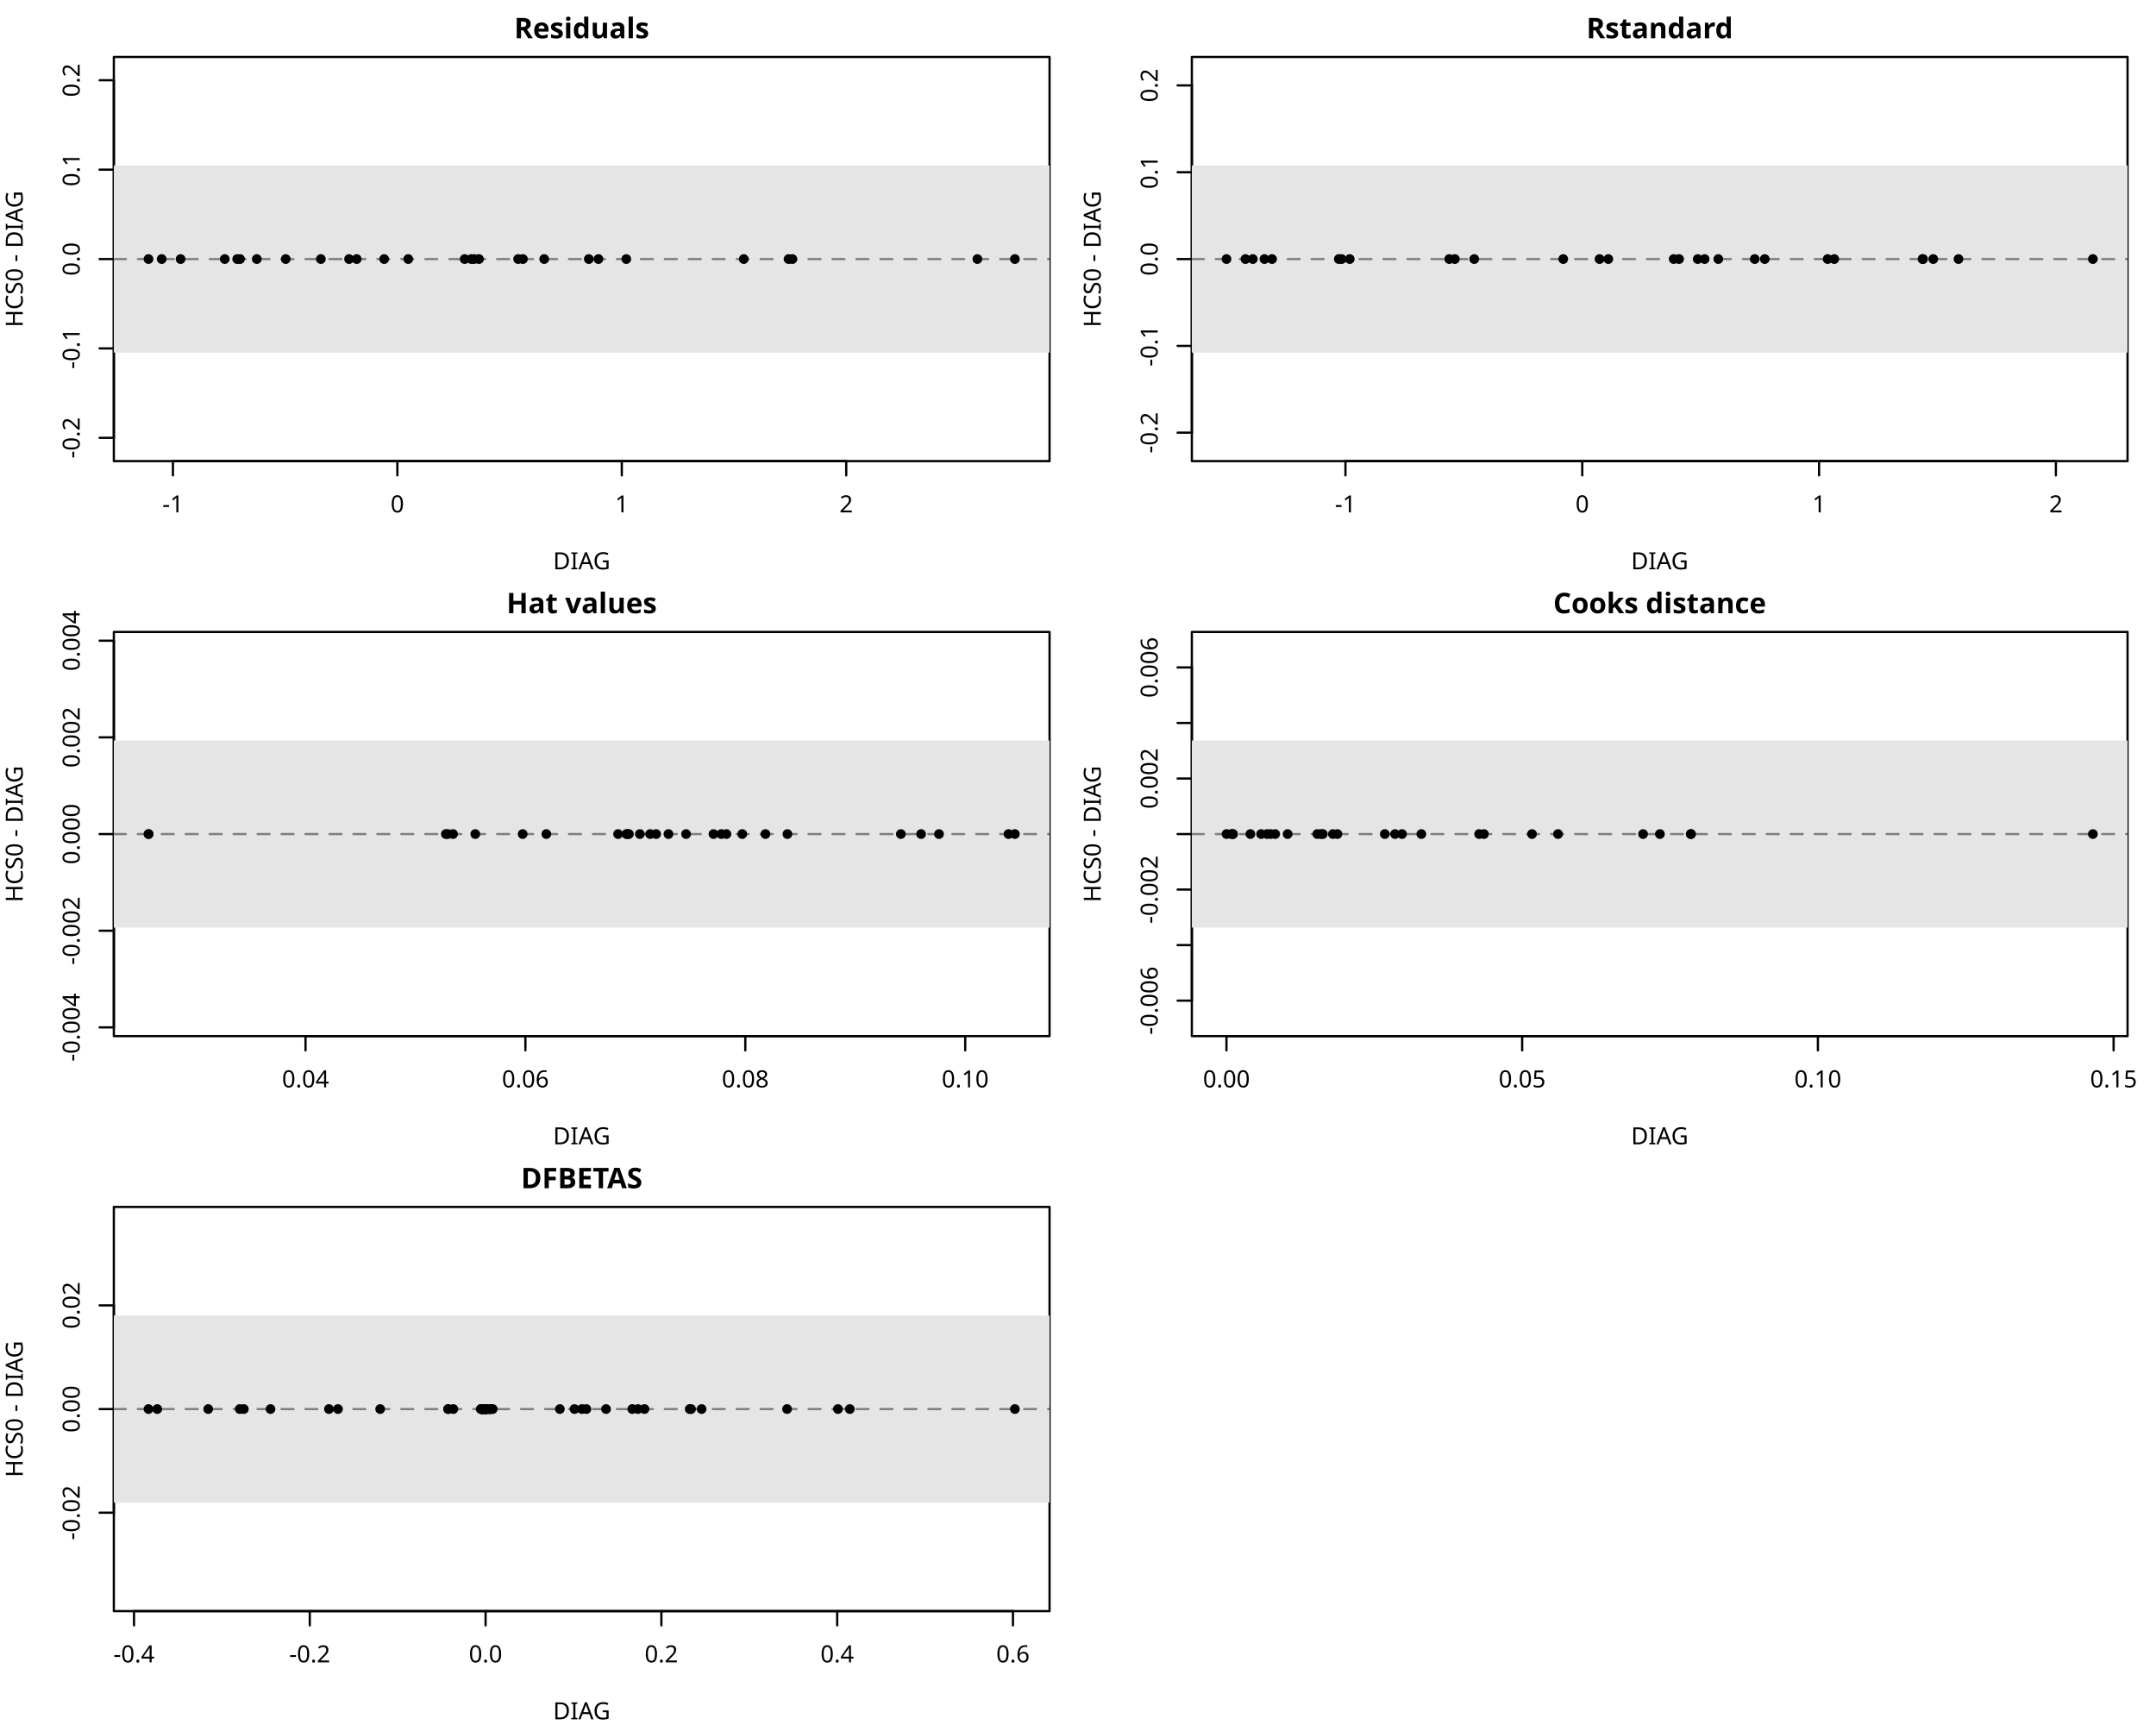
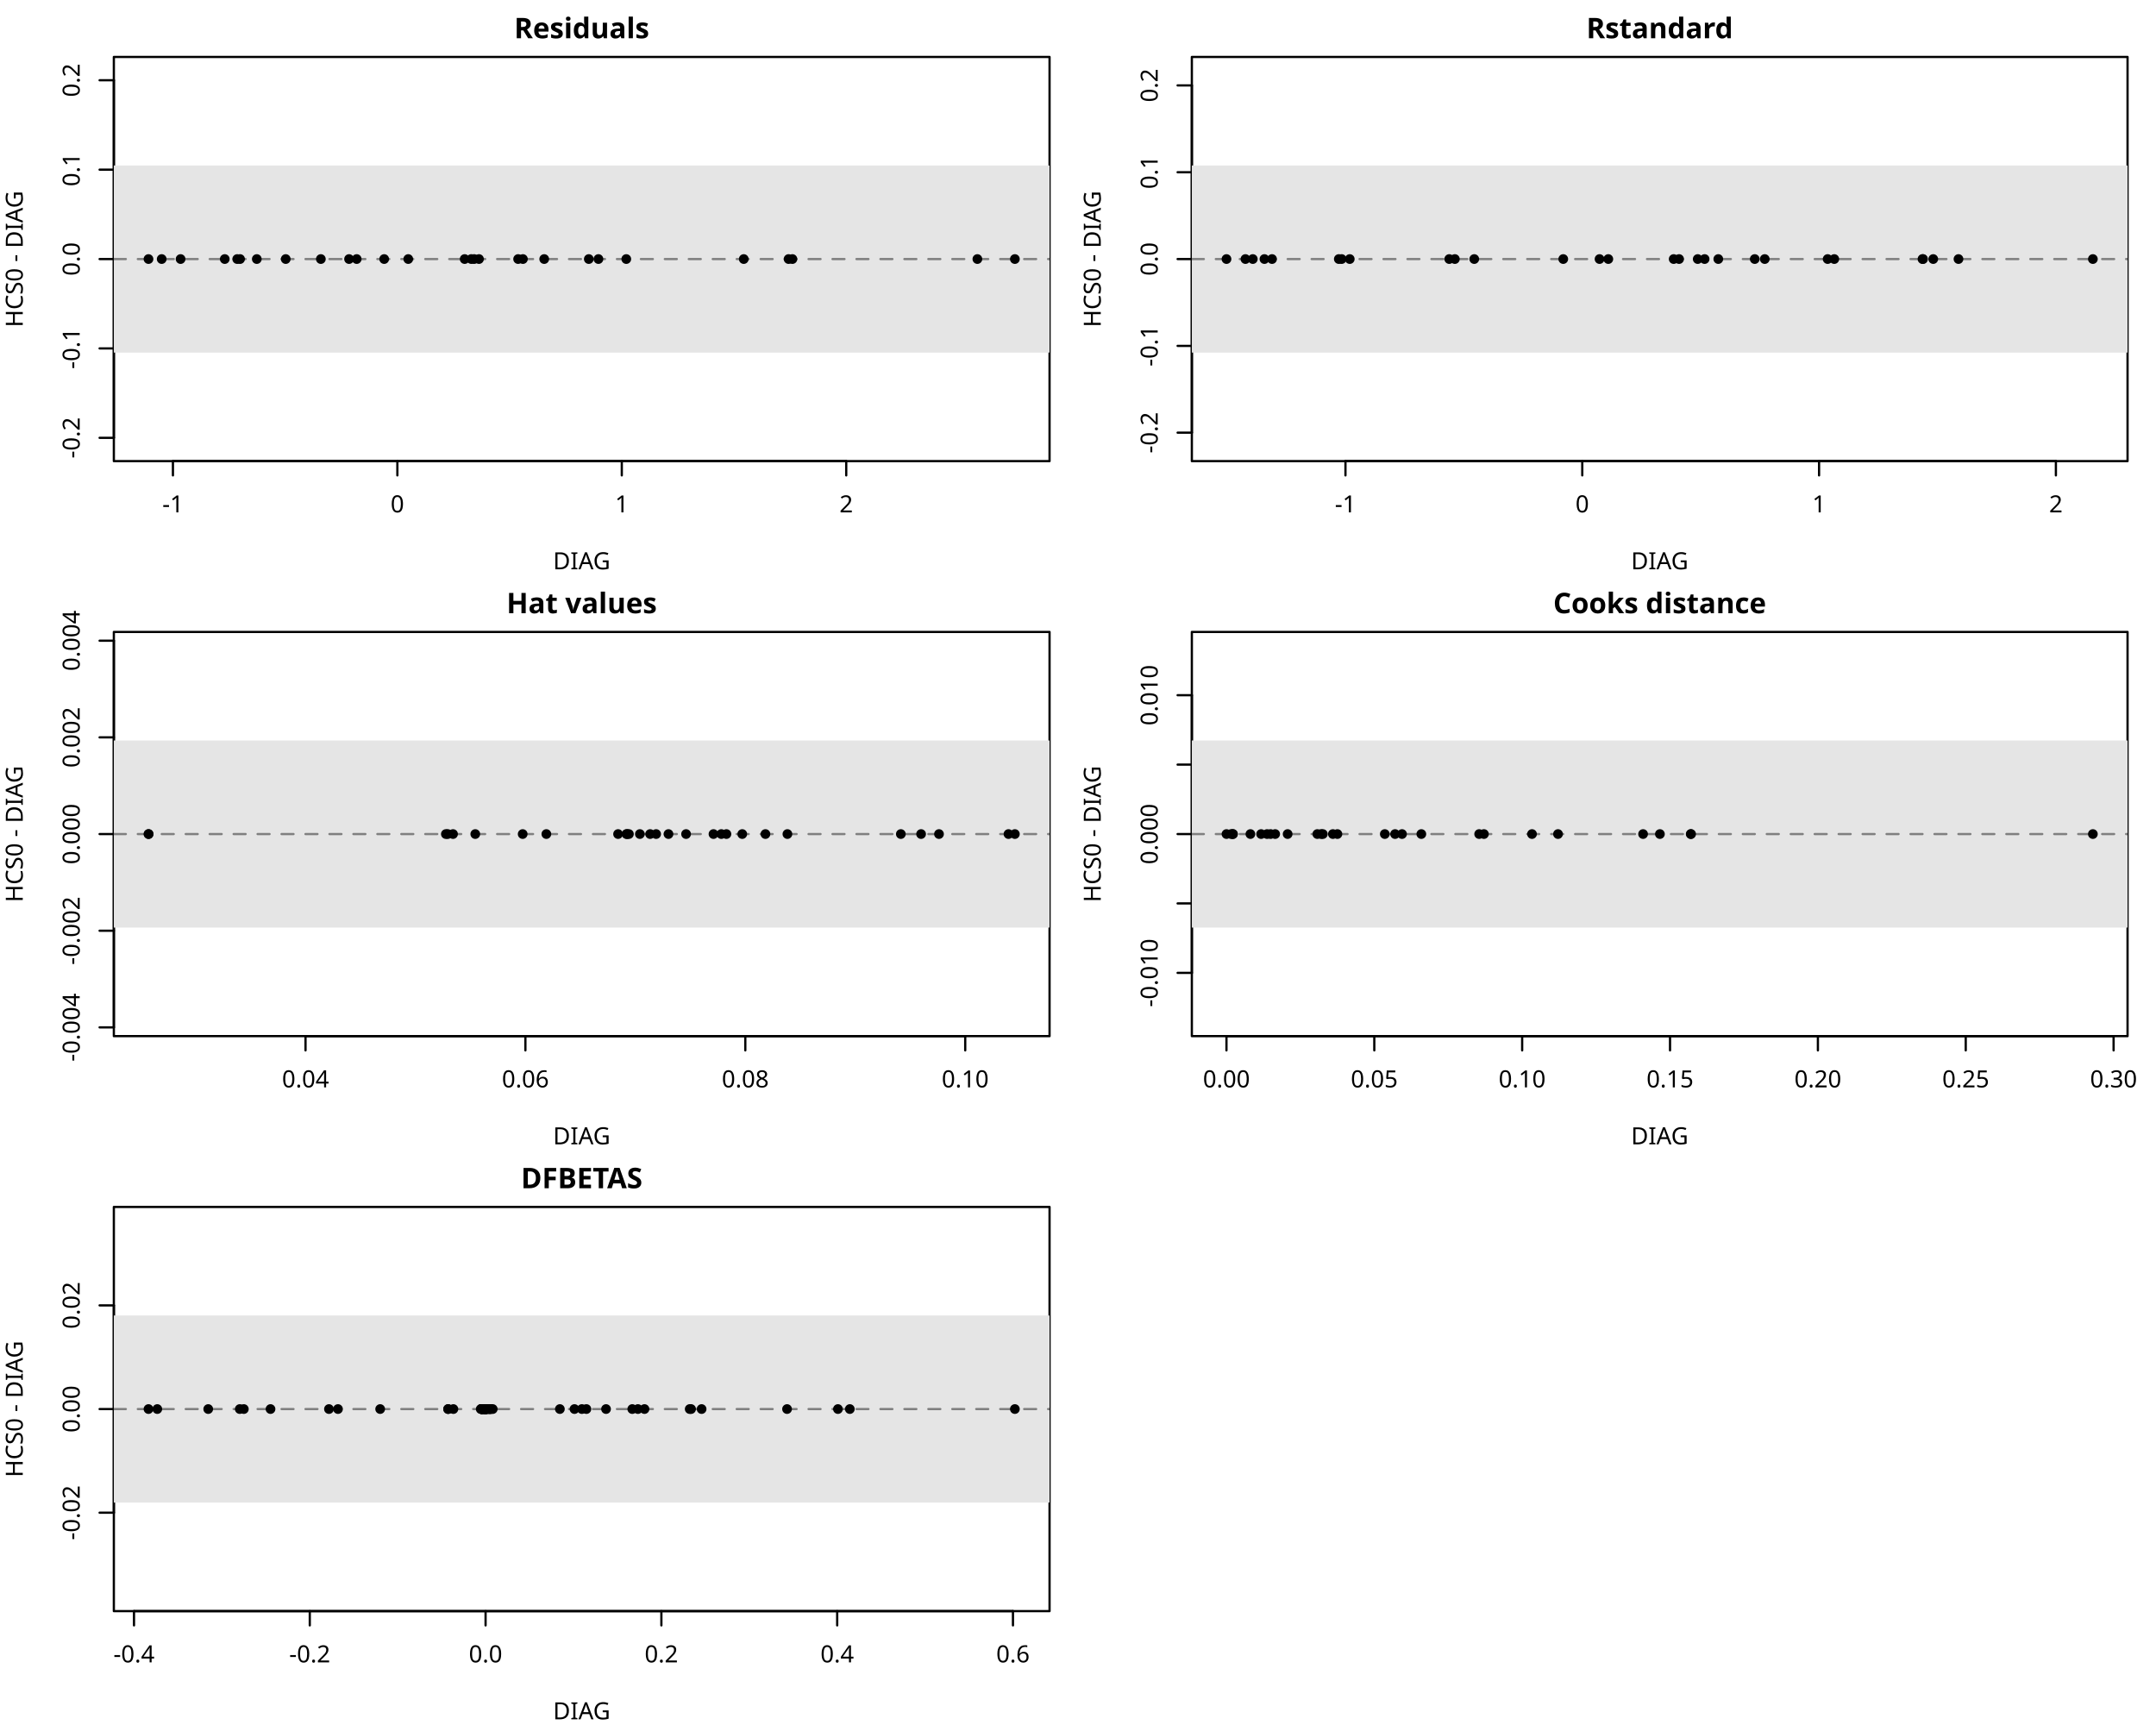
<svg xmlns="http://www.w3.org/2000/svg" class="svglite" data-engine-version="2.0" width="720.00pt" height="576.00pt" viewBox="0 0 720.00 576.00">
  <defs>
    <style type="text/css">
    .svglite line, .svglite polyline, .svglite polygon, .svglite path, .svglite rect, .svglite circle {
      fill: none;
      stroke: #000000;
      stroke-linecap: round;
      stroke-linejoin: round;
      stroke-miterlimit: 10.00;
    }
  </style>
  </defs>
  <rect width="100%" height="100%" style="stroke: none; fill: #FFFFFF;" />
  <defs>
    <clipPath id="cpMC4wMHw3MjAuMDB8MC4wMHw1NzYuMDA=">
      <rect x="0.00" y="0.00" width="720.00" height="576.00" />
    </clipPath>
  </defs>
  <g clip-path="url(#cpMC4wMHw3MjAuMDB8MC4wMHw1NzYuMDA=)">
    <line x1="57.75" y1="153.98" x2="282.60" y2="153.98" style="stroke-width: 0.75;" />
    <line x1="57.75" y1="153.98" x2="57.75" y2="158.74" style="stroke-width: 0.75;" />
    <line x1="132.70" y1="153.98" x2="132.70" y2="158.74" style="stroke-width: 0.75;" />
    <line x1="207.65" y1="153.98" x2="207.65" y2="158.74" style="stroke-width: 0.75;" />
    <line x1="282.60" y1="153.98" x2="282.60" y2="158.74" style="stroke-width: 0.75;" />
    <text x="57.75" y="171.09" text-anchor="middle" style="font-size: 7.92px; font-family: sans;" textLength="7.04px" lengthAdjust="spacingAndGlyphs">-1</text>
    <text x="132.70" y="171.09" text-anchor="middle" style="font-size: 7.92px; font-family: sans;" textLength="4.41px" lengthAdjust="spacingAndGlyphs">0</text>
    <text x="207.65" y="171.09" text-anchor="middle" style="font-size: 7.92px; font-family: sans;" textLength="4.41px" lengthAdjust="spacingAndGlyphs">1</text>
    <text x="282.60" y="171.09" text-anchor="middle" style="font-size: 7.92px; font-family: sans;" textLength="4.41px" lengthAdjust="spacingAndGlyphs">2</text>
    <line x1="38.02" y1="146.19" x2="38.02" y2="26.80" style="stroke-width: 0.75;" />
    <line x1="38.02" y1="146.19" x2="33.26" y2="146.19" style="stroke-width: 0.75;" />
    <line x1="38.02" y1="116.34" x2="33.26" y2="116.34" style="stroke-width: 0.75;" />
    <line x1="38.02" y1="86.50" x2="33.26" y2="86.50" style="stroke-width: 0.75;" />
    <line x1="38.02" y1="56.65" x2="33.26" y2="56.65" style="stroke-width: 0.75;" />
    <line x1="38.02" y1="26.80" x2="33.26" y2="26.80" style="stroke-width: 0.75;" />
    <text transform="translate(26.61,146.19) rotate(-90)" text-anchor="middle" style="font-size: 7.92px; font-family: sans;" textLength="13.65px" lengthAdjust="spacingAndGlyphs">-0.2</text>
    <text transform="translate(26.61,116.34) rotate(-90)" text-anchor="middle" style="font-size: 7.92px; font-family: sans;" textLength="13.65px" lengthAdjust="spacingAndGlyphs">-0.1</text>
    <text transform="translate(26.61,86.50) rotate(-90)" text-anchor="middle" style="font-size: 7.92px; font-family: sans;" textLength="11.01px" lengthAdjust="spacingAndGlyphs">0.0</text>
    <text transform="translate(26.61,56.65) rotate(-90)" text-anchor="middle" style="font-size: 7.92px; font-family: sans;" textLength="11.01px" lengthAdjust="spacingAndGlyphs">0.1</text>
    <text transform="translate(26.61,26.80) rotate(-90)" text-anchor="middle" style="font-size: 7.92px; font-family: sans;" textLength="11.01px" lengthAdjust="spacingAndGlyphs">0.2</text>
    <polygon points="38.02,153.98 350.50,153.98 350.50,19.01 38.02,19.01 " style="stroke-width: 0.75; fill: none;" />
  </g>
  <defs>
    <clipPath id="cpMC4wMHwzNjAuMDB8MC4wMHwxOTIuMDA=">
      <rect x="0.00" y="0.00" width="360.00" height="192.00" />
    </clipPath>
  </defs>
  <g clip-path="url(#cpMC4wMHwzNjAuMDB8MC4wMHwxOTIuMDA=)">
    <text x="194.26" y="12.77" text-anchor="middle" style="font-size: 9.50px; font-weight: bold; font-family: sans;" textLength="41.74px" lengthAdjust="spacingAndGlyphs">Residuals</text>
    <text x="194.26" y="190.10" text-anchor="middle" style="font-size: 7.92px; font-family: sans;" textLength="19.37px" lengthAdjust="spacingAndGlyphs">DIAG</text>
    <text transform="translate(7.60,86.50) rotate(-90)" text-anchor="middle" style="font-size: 7.92px; font-family: sans;" textLength="47.54px" lengthAdjust="spacingAndGlyphs">HCS0 - DIAG</text>
  </g>
  <defs>
    <clipPath id="cpMzguMDJ8MzUwLjUwfDE5LjAxfDE1My45OA==">
      <rect x="38.02" y="19.01" width="312.48" height="134.98" />
    </clipPath>
  </defs>
  <g clip-path="url(#cpMzguMDJ8MzUwLjUwfDE5LjAxfDE1My45OA==)">
    <rect x="38.02" y="55.25" width="312.48" height="62.49" style="stroke-width: 0.75; stroke: none; fill: #E5E5E5;" />
    <line x1="38.02" y1="86.50" x2="350.50" y2="86.50" style="stroke-width: 0.75; stroke: #7F7F7F; stroke-dasharray: 4.00,4.00;" />
    <circle cx="107.15" cy="86.50" r="1.25" style="stroke-width: 0.75; fill: #000000;" />
    <circle cx="75.06" cy="86.50" r="1.25" style="stroke-width: 0.75; fill: #000000;" />
    <circle cx="173.03" cy="86.50" r="1.25" style="stroke-width: 0.75; fill: #000000;" />
    <circle cx="85.76" cy="86.50" r="1.25" style="stroke-width: 0.75; fill: #000000;" />
    <circle cx="199.85" cy="86.50" r="1.25" style="stroke-width: 0.75; fill: #000000;" />
    <circle cx="116.57" cy="86.50" r="1.25" style="stroke-width: 0.75; fill: #000000;" />
    <circle cx="155.18" cy="86.50" r="1.25" style="stroke-width: 0.75; fill: #000000;" />
    <circle cx="338.92" cy="86.50" r="1.25" style="stroke-width: 0.75; fill: #000000;" />
    <circle cx="79.22" cy="86.50" r="1.25" style="stroke-width: 0.75; fill: #000000;" />
    <circle cx="196.63" cy="86.50" r="1.25" style="stroke-width: 0.75; fill: #000000;" />
    <circle cx="60.31" cy="86.50" r="1.25" style="stroke-width: 0.75; fill: #000000;" />
    <circle cx="248.38" cy="86.50" r="1.25" style="stroke-width: 0.75; fill: #000000;" />
    <circle cx="54.00" cy="86.50" r="1.25" style="stroke-width: 0.75; fill: #000000;" />
    <circle cx="264.63" cy="86.50" r="1.25" style="stroke-width: 0.75; fill: #000000;" />
    <circle cx="136.34" cy="86.50" r="1.25" style="stroke-width: 0.75; fill: #000000;" />
    <circle cx="80.17" cy="86.50" r="1.25" style="stroke-width: 0.75; fill: #000000;" />
    <circle cx="157.40" cy="86.50" r="1.25" style="stroke-width: 0.75; fill: #000000;" />
    <circle cx="158.34" cy="86.50" r="1.25" style="stroke-width: 0.75; fill: #000000;" />
    <circle cx="174.63" cy="86.50" r="1.25" style="stroke-width: 0.75; fill: #000000;" />
    <circle cx="119.12" cy="86.50" r="1.25" style="stroke-width: 0.75; fill: #000000;" />
    <circle cx="49.59" cy="86.50" r="1.25" style="stroke-width: 0.75; fill: #000000;" />
    <circle cx="181.74" cy="86.50" r="1.25" style="stroke-width: 0.75; fill: #000000;" />
    <circle cx="159.96" cy="86.50" r="1.25" style="stroke-width: 0.75; fill: #000000;" />
    <circle cx="209.15" cy="86.50" r="1.25" style="stroke-width: 0.75; fill: #000000;" />
    <circle cx="263.35" cy="86.50" r="1.25" style="stroke-width: 0.75; fill: #000000;" />
    <circle cx="326.40" cy="86.50" r="1.25" style="stroke-width: 0.75; fill: #000000;" />
    <circle cx="128.30" cy="86.50" r="1.25" style="stroke-width: 0.75; fill: #000000;" />
    <circle cx="95.42" cy="86.50" r="1.25" style="stroke-width: 0.75; fill: #000000;" />
  </g>
  <defs>
    <clipPath id="cpMzk4LjAyfDcxMC41MHwxOS4wMXwxNTMuOTg=">
      <rect x="398.02" y="19.01" width="312.48" height="134.98" />
    </clipPath>
  </defs>
  <g clip-path="url(#cpMzk4LjAyfDcxMC41MHwxOS4wMXwxNTMuOTg=)">
</g>
  <g clip-path="url(#cpMC4wMHw3MjAuMDB8MC4wMHw1NzYuMDA=)">
    <line x1="449.32" y1="153.98" x2="686.57" y2="153.98" style="stroke-width: 0.75;" />
    <line x1="449.32" y1="153.98" x2="449.32" y2="158.74" style="stroke-width: 0.75;" />
    <line x1="528.40" y1="153.98" x2="528.40" y2="158.74" style="stroke-width: 0.75;" />
    <line x1="607.48" y1="153.98" x2="607.48" y2="158.74" style="stroke-width: 0.75;" />
    <line x1="686.57" y1="153.98" x2="686.57" y2="158.74" style="stroke-width: 0.75;" />
    <text x="449.32" y="171.09" text-anchor="middle" style="font-size: 7.92px; font-family: sans;" textLength="7.04px" lengthAdjust="spacingAndGlyphs">-1</text>
    <text x="528.40" y="171.09" text-anchor="middle" style="font-size: 7.92px; font-family: sans;" textLength="4.41px" lengthAdjust="spacingAndGlyphs">0</text>
    <text x="607.48" y="171.09" text-anchor="middle" style="font-size: 7.92px; font-family: sans;" textLength="4.41px" lengthAdjust="spacingAndGlyphs">1</text>
    <text x="686.57" y="171.09" text-anchor="middle" style="font-size: 7.92px; font-family: sans;" textLength="4.41px" lengthAdjust="spacingAndGlyphs">2</text>
    <line x1="398.02" y1="144.47" x2="398.02" y2="28.52" style="stroke-width: 0.75;" />
    <line x1="398.02" y1="144.47" x2="393.26" y2="144.47" style="stroke-width: 0.75;" />
    <line x1="398.02" y1="115.49" x2="393.26" y2="115.49" style="stroke-width: 0.75;" />
    <line x1="398.02" y1="86.50" x2="393.26" y2="86.50" style="stroke-width: 0.75;" />
    <line x1="398.02" y1="57.51" x2="393.26" y2="57.51" style="stroke-width: 0.75;" />
    <line x1="398.02" y1="28.52" x2="393.26" y2="28.52" style="stroke-width: 0.75;" />
    <text transform="translate(386.61,144.47) rotate(-90)" text-anchor="middle" style="font-size: 7.92px; font-family: sans;" textLength="13.65px" lengthAdjust="spacingAndGlyphs">-0.2</text>
    <text transform="translate(386.61,115.49) rotate(-90)" text-anchor="middle" style="font-size: 7.92px; font-family: sans;" textLength="13.65px" lengthAdjust="spacingAndGlyphs">-0.1</text>
    <text transform="translate(386.61,86.50) rotate(-90)" text-anchor="middle" style="font-size: 7.92px; font-family: sans;" textLength="11.01px" lengthAdjust="spacingAndGlyphs">0.0</text>
    <text transform="translate(386.61,57.51) rotate(-90)" text-anchor="middle" style="font-size: 7.92px; font-family: sans;" textLength="11.01px" lengthAdjust="spacingAndGlyphs">0.1</text>
    <text transform="translate(386.61,28.52) rotate(-90)" text-anchor="middle" style="font-size: 7.92px; font-family: sans;" textLength="11.01px" lengthAdjust="spacingAndGlyphs">0.2</text>
    <polygon points="398.02,153.98 710.50,153.98 710.50,19.01 398.02,19.01 " style="stroke-width: 0.75; fill: none;" />
  </g>
  <defs>
    <clipPath id="cpMzYwLjAwfDcyMC4wMHwwLjAwfDE5Mi4wMA==">
      <rect x="360.00" y="0.00" width="360.00" height="192.00" />
    </clipPath>
  </defs>
  <g clip-path="url(#cpMzYwLjAwfDcyMC4wMHwwLjAwfDE5Mi4wMA==)">
    <text x="554.26" y="12.77" text-anchor="middle" style="font-size: 9.50px; font-weight: bold; font-family: sans;" textLength="43.86px" lengthAdjust="spacingAndGlyphs">Rstandard</text>
    <text x="554.26" y="190.10" text-anchor="middle" style="font-size: 7.92px; font-family: sans;" textLength="19.37px" lengthAdjust="spacingAndGlyphs">DIAG</text>
    <text transform="translate(367.60,86.50) rotate(-90)" text-anchor="middle" style="font-size: 7.92px; font-family: sans;" textLength="47.54px" lengthAdjust="spacingAndGlyphs">HCS0 - DIAG</text>
  </g>
  <g clip-path="url(#cpMzk4LjAyfDcxMC41MHwxOS4wMXwxNTMuOTg=)">
    <rect x="398.02" y="55.25" width="312.48" height="62.49" style="stroke-width: 0.75; stroke: none; fill: #E5E5E5;" />
    <line x1="398.02" y1="86.50" x2="710.50" y2="86.50" style="stroke-width: 0.75; stroke: #7F7F7F; stroke-dasharray: 4.00,4.00;" />
    <circle cx="492.33" cy="86.50" r="1.25" style="stroke-width: 0.75; fill: #000000;" />
    <circle cx="422.26" cy="86.50" r="1.25" style="stroke-width: 0.75; fill: #000000;" />
    <circle cx="586.00" cy="86.50" r="1.25" style="stroke-width: 0.75; fill: #000000;" />
    <circle cx="448.05" cy="86.50" r="1.25" style="stroke-width: 0.75; fill: #000000;" />
    <circle cx="612.56" cy="86.50" r="1.25" style="stroke-width: 0.75; fill: #000000;" />
    <circle cx="485.85" cy="86.50" r="1.25" style="stroke-width: 0.75; fill: #000000;" />
    <circle cx="560.73" cy="86.50" r="1.25" style="stroke-width: 0.75; fill: #000000;" />
    <circle cx="654.04" cy="86.50" r="1.25" style="stroke-width: 0.75; fill: #000000;" />
    <circle cx="450.75" cy="86.50" r="1.25" style="stroke-width: 0.75; fill: #000000;" />
    <circle cx="573.83" cy="86.50" r="1.25" style="stroke-width: 0.75; fill: #000000;" />
    <circle cx="415.92" cy="86.50" r="1.25" style="stroke-width: 0.75; fill: #000000;" />
    <circle cx="642.02" cy="86.50" r="1.25" style="stroke-width: 0.75; fill: #000000;" />
    <circle cx="409.59" cy="86.50" r="1.25" style="stroke-width: 0.75; fill: #000000;" />
    <circle cx="642.21" cy="86.50" r="1.25" style="stroke-width: 0.75; fill: #000000;" />
    <circle cx="534.17" cy="86.50" r="1.25" style="stroke-width: 0.75; fill: #000000;" />
    <circle cx="424.80" cy="86.50" r="1.25" style="stroke-width: 0.75; fill: #000000;" />
    <circle cx="566.96" cy="86.50" r="1.25" style="stroke-width: 0.75; fill: #000000;" />
    <circle cx="537.10" cy="86.50" r="1.25" style="stroke-width: 0.75; fill: #000000;" />
    <circle cx="589.34" cy="86.50" r="1.25" style="stroke-width: 0.75; fill: #000000;" />
    <circle cx="483.98" cy="86.50" r="1.25" style="stroke-width: 0.75; fill: #000000;" />
    <circle cx="418.38" cy="86.50" r="1.25" style="stroke-width: 0.75; fill: #000000;" />
    <circle cx="558.93" cy="86.50" r="1.25" style="stroke-width: 0.75; fill: #000000;" />
    <circle cx="569.26" cy="86.50" r="1.25" style="stroke-width: 0.75; fill: #000000;" />
    <circle cx="610.35" cy="86.50" r="1.25" style="stroke-width: 0.75; fill: #000000;" />
    <circle cx="698.92" cy="86.50" r="1.25" style="stroke-width: 0.75; fill: #000000;" />
    <circle cx="645.61" cy="86.50" r="1.25" style="stroke-width: 0.75; fill: #000000;" />
    <circle cx="522.05" cy="86.50" r="1.25" style="stroke-width: 0.75; fill: #000000;" />
    <circle cx="447.10" cy="86.50" r="1.25" style="stroke-width: 0.75; fill: #000000;" />
  </g>
  <defs>
    <clipPath id="cpMzguMDJ8MzUwLjUwfDIxMS4wMXwzNDUuOTg=">
      <rect x="38.02" y="211.01" width="312.48" height="134.98" />
    </clipPath>
  </defs>
  <g clip-path="url(#cpMzguMDJ8MzUwLjUwfDIxMS4wMXwzNDUuOTg=)">
</g>
  <g clip-path="url(#cpMC4wMHw3MjAuMDB8MC4wMHw1NzYuMDA=)">
    <line x1="102.03" y1="345.98" x2="322.34" y2="345.98" style="stroke-width: 0.75;" />
    <line x1="102.03" y1="345.98" x2="102.03" y2="350.74" style="stroke-width: 0.75;" />
    <line x1="175.46" y1="345.98" x2="175.46" y2="350.74" style="stroke-width: 0.75;" />
    <line x1="248.90" y1="345.98" x2="248.90" y2="350.74" style="stroke-width: 0.75;" />
    <line x1="322.34" y1="345.98" x2="322.34" y2="350.74" style="stroke-width: 0.75;" />
    <text x="102.03" y="363.09" text-anchor="middle" style="font-size: 7.92px; font-family: sans;" textLength="15.42px" lengthAdjust="spacingAndGlyphs">0.04</text>
    <text x="175.46" y="363.09" text-anchor="middle" style="font-size: 7.92px; font-family: sans;" textLength="15.42px" lengthAdjust="spacingAndGlyphs">0.06</text>
    <text x="248.90" y="363.09" text-anchor="middle" style="font-size: 7.92px; font-family: sans;" textLength="15.42px" lengthAdjust="spacingAndGlyphs">0.08</text>
    <text x="322.34" y="363.09" text-anchor="middle" style="font-size: 7.92px; font-family: sans;" textLength="15.42px" lengthAdjust="spacingAndGlyphs">0.10</text>
    <line x1="38.02" y1="343.05" x2="38.02" y2="213.94" style="stroke-width: 0.75;" />
    <line x1="38.02" y1="343.05" x2="33.26" y2="343.05" style="stroke-width: 0.75;" />
    <line x1="38.02" y1="310.78" x2="33.26" y2="310.78" style="stroke-width: 0.75;" />
    <line x1="38.02" y1="278.50" x2="33.26" y2="278.50" style="stroke-width: 0.75;" />
    <line x1="38.02" y1="246.22" x2="33.26" y2="246.22" style="stroke-width: 0.75;" />
    <line x1="38.02" y1="213.94" x2="33.26" y2="213.94" style="stroke-width: 0.75;" />
    <text transform="translate(26.61,343.05) rotate(-90)" text-anchor="middle" style="font-size: 7.92px; font-family: sans;" textLength="22.46px" lengthAdjust="spacingAndGlyphs">-0.004</text>
    <text transform="translate(26.61,310.78) rotate(-90)" text-anchor="middle" style="font-size: 7.92px; font-family: sans;" textLength="22.46px" lengthAdjust="spacingAndGlyphs">-0.002</text>
    <text transform="translate(26.61,278.50) rotate(-90)" text-anchor="middle" style="font-size: 7.92px; font-family: sans;" textLength="19.82px" lengthAdjust="spacingAndGlyphs">0.000</text>
    <text transform="translate(26.61,246.22) rotate(-90)" text-anchor="middle" style="font-size: 7.92px; font-family: sans;" textLength="19.82px" lengthAdjust="spacingAndGlyphs">0.002</text>
    <text transform="translate(26.61,213.94) rotate(-90)" text-anchor="middle" style="font-size: 7.92px; font-family: sans;" textLength="19.82px" lengthAdjust="spacingAndGlyphs">0.004</text>
    <polygon points="38.02,345.98 350.50,345.98 350.50,211.01 38.02,211.01 " style="stroke-width: 0.75; fill: none;" />
  </g>
  <defs>
    <clipPath id="cpMC4wMHwzNjAuMDB8MTkyLjAwfDM4NC4wMA==">
      <rect x="0.00" y="192.00" width="360.00" height="192.00" />
    </clipPath>
  </defs>
  <g clip-path="url(#cpMC4wMHwzNjAuMDB8MTkyLjAwfDM4NC4wMA==)">
    <text x="194.26" y="204.77" text-anchor="middle" style="font-size: 9.50px; font-weight: bold; font-family: sans;" textLength="44.91px" lengthAdjust="spacingAndGlyphs">Hat values</text>
    <text x="194.26" y="382.10" text-anchor="middle" style="font-size: 7.92px; font-family: sans;" textLength="19.37px" lengthAdjust="spacingAndGlyphs">DIAG</text>
    <text transform="translate(7.60,278.50) rotate(-90)" text-anchor="middle" style="font-size: 7.92px; font-family: sans;" textLength="47.54px" lengthAdjust="spacingAndGlyphs">HCS0 - DIAG</text>
  </g>
  <g clip-path="url(#cpMzguMDJ8MzUwLjUwfDIxMS4wMXwzNDUuOTg=)">
    <rect x="38.02" y="247.25" width="312.48" height="62.49" style="stroke-width: 0.75; stroke: none; fill: #E5E5E5;" />
    <line x1="38.02" y1="278.50" x2="350.50" y2="278.50" style="stroke-width: 0.75; stroke: #7F7F7F; stroke-dasharray: 4.00,4.00;" />
    <circle cx="213.69" cy="278.50" r="1.25" style="stroke-width: 0.75; fill: #000000;" />
    <circle cx="307.60" cy="278.50" r="1.25" style="stroke-width: 0.75; fill: #000000;" />
    <circle cx="209.21" cy="278.50" r="1.25" style="stroke-width: 0.75; fill: #000000;" />
    <circle cx="238.27" cy="278.50" r="1.25" style="stroke-width: 0.75; fill: #000000;" />
    <circle cx="158.72" cy="278.50" r="1.25" style="stroke-width: 0.75; fill: #000000;" />
    <circle cx="242.59" cy="278.50" r="1.25" style="stroke-width: 0.75; fill: #000000;" />
    <circle cx="209.41" cy="278.50" r="1.25" style="stroke-width: 0.75; fill: #000000;" />
    <circle cx="49.64" cy="278.50" r="1.25" style="stroke-width: 0.75; fill: #000000;" />
    <circle cx="223.24" cy="278.50" r="1.25" style="stroke-width: 0.75; fill: #000000;" />
    <circle cx="149.53" cy="278.50" r="1.25" style="stroke-width: 0.75; fill: #000000;" />
    <circle cx="255.62" cy="278.50" r="1.25" style="stroke-width: 0.75; fill: #000000;" />
    <circle cx="210.03" cy="278.50" r="1.25" style="stroke-width: 0.75; fill: #000000;" />
    <circle cx="240.89" cy="278.50" r="1.25" style="stroke-width: 0.75; fill: #000000;" />
    <circle cx="151.29" cy="278.50" r="1.25" style="stroke-width: 0.75; fill: #000000;" />
    <circle cx="219.12" cy="278.50" r="1.25" style="stroke-width: 0.75; fill: #000000;" />
    <circle cx="336.79" cy="278.50" r="1.25" style="stroke-width: 0.75; fill: #000000;" />
    <circle cx="247.88" cy="278.50" r="1.25" style="stroke-width: 0.75; fill: #000000;" />
    <circle cx="206.41" cy="278.50" r="1.25" style="stroke-width: 0.75; fill: #000000;" />
    <circle cx="217.11" cy="278.50" r="1.25" style="stroke-width: 0.75; fill: #000000;" />
    <circle cx="313.58" cy="278.50" r="1.25" style="stroke-width: 0.75; fill: #000000;" />
    <circle cx="182.46" cy="278.50" r="1.25" style="stroke-width: 0.75; fill: #000000;" />
    <circle cx="148.90" cy="278.50" r="1.25" style="stroke-width: 0.75; fill: #000000;" />
    <circle cx="229.12" cy="278.50" r="1.25" style="stroke-width: 0.75; fill: #000000;" />
    <circle cx="300.84" cy="278.50" r="1.25" style="stroke-width: 0.75; fill: #000000;" />
    <circle cx="174.55" cy="278.50" r="1.25" style="stroke-width: 0.75; fill: #000000;" />
    <circle cx="49.59" cy="278.50" r="1.25" style="stroke-width: 0.75; fill: #000000;" />
    <circle cx="262.96" cy="278.50" r="1.25" style="stroke-width: 0.75; fill: #000000;" />
    <circle cx="338.92" cy="278.50" r="1.25" style="stroke-width: 0.75; fill: #000000;" />
  </g>
  <defs>
    <clipPath id="cpMzk4LjAyfDcxMC41MHwyMTEuMDF8MzQ1Ljk4">
      <rect x="398.02" y="211.01" width="312.48" height="134.98" />
    </clipPath>
  </defs>
  <g clip-path="url(#cpMzk4LjAyfDcxMC41MHwyMTEuMDF8MzQ1Ljk4)">
</g>
  <g clip-path="url(#cpMC4wMHw3MjAuMDB8MC4wMHw1NzYuMDA=)">
    <line x1="409.58" y1="345.98" x2="705.84" y2="345.98" style="stroke-width: 0.75;" />
    <line x1="409.58" y1="345.98" x2="409.58" y2="350.74" style="stroke-width: 0.75;" />
+     <line x1="458.95" y1="345.98" x2="458.95" y2="350.74" style="stroke-width: 0.75;" />
    <line x1="508.33" y1="345.98" x2="508.33" y2="350.74" style="stroke-width: 0.75;" />
+     <line x1="557.71" y1="345.98" x2="557.71" y2="350.74" style="stroke-width: 0.75;" />
    <line x1="607.09" y1="345.98" x2="607.09" y2="350.74" style="stroke-width: 0.75;" />
+     <line x1="656.46" y1="345.98" x2="656.46" y2="350.74" style="stroke-width: 0.75;" />
    <line x1="705.84" y1="345.98" x2="705.84" y2="350.74" style="stroke-width: 0.75;" />
    <text x="409.58" y="363.09" text-anchor="middle" style="font-size: 7.92px; font-family: sans;" textLength="15.42px" lengthAdjust="spacingAndGlyphs">0.00</text>
-     <text x="508.33" y="363.09" text-anchor="middle" style="font-size: 7.92px; font-family: sans;" textLength="15.42px" lengthAdjust="spacingAndGlyphs">0.05</text>
-     <text x="607.09" y="363.09" text-anchor="middle" style="font-size: 7.92px; font-family: sans;" textLength="15.42px" lengthAdjust="spacingAndGlyphs">0.10</text>
-     <text x="705.84" y="363.09" text-anchor="middle" style="font-size: 7.92px; font-family: sans;" textLength="15.42px" lengthAdjust="spacingAndGlyphs">0.15</text>
-     <line x1="398.02" y1="334.12" x2="398.02" y2="222.87" style="stroke-width: 0.75;" />
-     <line x1="398.02" y1="334.12" x2="393.26" y2="334.12" style="stroke-width: 0.75;" />
-     <line x1="398.02" y1="315.58" x2="393.26" y2="315.58" style="stroke-width: 0.75;" />
-     <line x1="398.02" y1="297.04" x2="393.26" y2="297.04" style="stroke-width: 0.75;" />
+     <text x="458.95" y="363.09" text-anchor="middle" style="font-size: 7.92px; font-family: sans;" textLength="15.42px" lengthAdjust="spacingAndGlyphs">0.05</text>
+     <text x="508.33" y="363.09" text-anchor="middle" style="font-size: 7.92px; font-family: sans;" textLength="15.42px" lengthAdjust="spacingAndGlyphs">0.10</text>
+     <text x="557.71" y="363.09" text-anchor="middle" style="font-size: 7.92px; font-family: sans;" textLength="15.42px" lengthAdjust="spacingAndGlyphs">0.15</text>
+     <text x="607.09" y="363.09" text-anchor="middle" style="font-size: 7.92px; font-family: sans;" textLength="15.42px" lengthAdjust="spacingAndGlyphs">0.20</text>
+     <text x="656.46" y="363.09" text-anchor="middle" style="font-size: 7.92px; font-family: sans;" textLength="15.42px" lengthAdjust="spacingAndGlyphs">0.25</text>
+     <text x="705.84" y="363.09" text-anchor="middle" style="font-size: 7.92px; font-family: sans;" textLength="15.42px" lengthAdjust="spacingAndGlyphs">0.30</text>
+     <line x1="398.02" y1="324.85" x2="398.02" y2="232.14" style="stroke-width: 0.75;" />
+     <line x1="398.02" y1="324.85" x2="393.26" y2="324.85" style="stroke-width: 0.75;" />
+     <line x1="398.02" y1="301.67" x2="393.26" y2="301.67" style="stroke-width: 0.75;" />
    <line x1="398.02" y1="278.50" x2="393.26" y2="278.50" style="stroke-width: 0.75;" />
-     <line x1="398.02" y1="259.96" x2="393.26" y2="259.96" style="stroke-width: 0.75;" />
-     <line x1="398.02" y1="241.41" x2="393.26" y2="241.41" style="stroke-width: 0.75;" />
-     <line x1="398.02" y1="222.87" x2="393.26" y2="222.87" style="stroke-width: 0.75;" />
-     <text transform="translate(386.61,334.12) rotate(-90)" text-anchor="middle" style="font-size: 7.92px; font-family: sans;" textLength="22.46px" lengthAdjust="spacingAndGlyphs">-0.006</text>
-     <text transform="translate(386.61,297.04) rotate(-90)" text-anchor="middle" style="font-size: 7.92px; font-family: sans;" textLength="22.46px" lengthAdjust="spacingAndGlyphs">-0.002</text>
-     <text transform="translate(386.61,259.96) rotate(-90)" text-anchor="middle" style="font-size: 7.92px; font-family: sans;" textLength="19.82px" lengthAdjust="spacingAndGlyphs">0.002</text>
-     <text transform="translate(386.61,222.87) rotate(-90)" text-anchor="middle" style="font-size: 7.92px; font-family: sans;" textLength="19.82px" lengthAdjust="spacingAndGlyphs">0.006</text>
+     <line x1="398.02" y1="255.32" x2="393.26" y2="255.32" style="stroke-width: 0.75;" />
+     <line x1="398.02" y1="232.14" x2="393.26" y2="232.14" style="stroke-width: 0.75;" />
+     <text transform="translate(386.61,324.85) rotate(-90)" text-anchor="middle" style="font-size: 7.92px; font-family: sans;" textLength="22.46px" lengthAdjust="spacingAndGlyphs">-0.010</text>
+     <text transform="translate(386.61,278.50) rotate(-90)" text-anchor="middle" style="font-size: 7.92px; font-family: sans;" textLength="19.82px" lengthAdjust="spacingAndGlyphs">0.000</text>
+     <text transform="translate(386.61,232.14) rotate(-90)" text-anchor="middle" style="font-size: 7.92px; font-family: sans;" textLength="19.82px" lengthAdjust="spacingAndGlyphs">0.010</text>
    <polygon points="398.02,345.98 710.50,345.98 710.50,211.01 398.02,211.01 " style="stroke-width: 0.75; fill: none;" />
  </g>
  <defs>
    <clipPath id="cpMzYwLjAwfDcyMC4wMHwxOTIuMDB8Mzg0LjAw">
      <rect x="360.00" y="192.00" width="360.00" height="192.00" />
    </clipPath>
  </defs>
  <g clip-path="url(#cpMzYwLjAwfDcyMC4wMHwxOTIuMDB8Mzg0LjAw)">
    <text x="554.26" y="204.77" text-anchor="middle" style="font-size: 9.50px; font-weight: bold; font-family: sans;" textLength="65.00px" lengthAdjust="spacingAndGlyphs">Cooks distance</text>
    <text x="554.26" y="382.10" text-anchor="middle" style="font-size: 7.92px; font-family: sans;" textLength="19.37px" lengthAdjust="spacingAndGlyphs">DIAG</text>
    <text transform="translate(367.60,278.50) rotate(-90)" text-anchor="middle" style="font-size: 7.92px; font-family: sans;" textLength="47.54px" lengthAdjust="spacingAndGlyphs">HCS0 - DIAG</text>
  </g>
  <g clip-path="url(#cpMzk4LjAyfDcxMC41MHwyMTEuMDF8MzQ1Ljk4)">
    <rect x="398.02" y="247.25" width="312.48" height="62.49" style="stroke-width: 0.75; stroke: none; fill: #E5E5E5;" />
    <line x1="398.02" y1="278.50" x2="710.50" y2="278.50" style="stroke-width: 0.75; stroke: #7F7F7F; stroke-dasharray: 4.00,4.00;" />
    <circle cx="425.84" cy="278.50" r="1.25" style="stroke-width: 0.75; fill: #000000;" />
    <circle cx="495.56" cy="278.50" r="1.25" style="stroke-width: 0.75; fill: #000000;" />
    <circle cx="439.93" cy="278.50" r="1.25" style="stroke-width: 0.75; fill: #000000;" />
    <circle cx="441.19" cy="278.50" r="1.25" style="stroke-width: 0.75; fill: #000000;" />
    <circle cx="465.89" cy="278.50" r="1.25" style="stroke-width: 0.75; fill: #000000;" />
    <circle cx="411.70" cy="278.50" r="1.25" style="stroke-width: 0.75; fill: #000000;" />
    <circle cx="417.58" cy="278.50" r="1.25" style="stroke-width: 0.75; fill: #000000;" />
    <circle cx="468.21" cy="278.50" r="1.25" style="stroke-width: 0.75; fill: #000000;" />
    <circle cx="474.66" cy="278.50" r="1.25" style="stroke-width: 0.75; fill: #000000;" />
    <circle cx="441.77" cy="278.50" r="1.25" style="stroke-width: 0.75; fill: #000000;" />
    <circle cx="548.71" cy="278.50" r="1.25" style="stroke-width: 0.75; fill: #000000;" />
    <circle cx="564.62" cy="278.50" r="1.25" style="stroke-width: 0.75; fill: #000000;" />
    <circle cx="554.33" cy="278.50" r="1.25" style="stroke-width: 0.75; fill: #000000;" />
    <circle cx="520.30" cy="278.50" r="1.25" style="stroke-width: 0.75; fill: #000000;" />
    <circle cx="409.59" cy="278.50" r="1.25" style="stroke-width: 0.75; fill: #000000;" />
    <circle cx="493.97" cy="278.50" r="1.25" style="stroke-width: 0.75; fill: #000000;" />
    <circle cx="423.15" cy="278.50" r="1.25" style="stroke-width: 0.75; fill: #000000;" />
    <circle cx="421.15" cy="278.50" r="1.25" style="stroke-width: 0.75; fill: #000000;" />
    <circle cx="445.12" cy="278.50" r="1.25" style="stroke-width: 0.75; fill: #000000;" />
    <circle cx="411.77" cy="278.50" r="1.25" style="stroke-width: 0.75; fill: #000000;" />
    <circle cx="511.62" cy="278.50" r="1.25" style="stroke-width: 0.75; fill: #000000;" />
    <circle cx="430.01" cy="278.50" r="1.25" style="stroke-width: 0.75; fill: #000000;" />
    <circle cx="424.32" cy="278.50" r="1.25" style="stroke-width: 0.75; fill: #000000;" />
    <circle cx="564.74" cy="278.50" r="1.25" style="stroke-width: 0.75; fill: #000000;" />
    <circle cx="698.92" cy="278.50" r="1.25" style="stroke-width: 0.75; fill: #000000;" />
    <circle cx="462.46" cy="278.50" r="1.25" style="stroke-width: 0.75; fill: #000000;" />
    <circle cx="411.14" cy="278.50" r="1.25" style="stroke-width: 0.75; fill: #000000;" />
    <circle cx="446.63" cy="278.50" r="1.25" style="stroke-width: 0.75; fill: #000000;" />
  </g>
  <defs>
    <clipPath id="cpMzguMDJ8MzUwLjUwfDQwMy4wMXw1MzcuOTg=">
      <rect x="38.02" y="403.01" width="312.48" height="134.98" />
    </clipPath>
  </defs>
  <g clip-path="url(#cpMzguMDJ8MzUwLjUwfDQwMy4wMXw1MzcuOTg=)">
</g>
  <g clip-path="url(#cpMC4wMHw3MjAuMDB8MC4wMHw1NzYuMDA=)">
    <line x1="44.75" y1="537.98" x2="338.28" y2="537.98" style="stroke-width: 0.75;" />
    <line x1="44.75" y1="537.98" x2="44.75" y2="542.74" style="stroke-width: 0.75;" />
    <line x1="103.45" y1="537.98" x2="103.45" y2="542.74" style="stroke-width: 0.75;" />
    <line x1="162.16" y1="537.98" x2="162.16" y2="542.74" style="stroke-width: 0.75;" />
    <line x1="220.87" y1="537.98" x2="220.87" y2="542.74" style="stroke-width: 0.75;" />
    <line x1="279.58" y1="537.98" x2="279.58" y2="542.74" style="stroke-width: 0.75;" />
    <line x1="338.28" y1="537.98" x2="338.28" y2="542.74" style="stroke-width: 0.75;" />
    <text x="44.75" y="555.09" text-anchor="middle" style="font-size: 7.92px; font-family: sans;" textLength="13.65px" lengthAdjust="spacingAndGlyphs">-0.4</text>
    <text x="103.45" y="555.09" text-anchor="middle" style="font-size: 7.92px; font-family: sans;" textLength="13.65px" lengthAdjust="spacingAndGlyphs">-0.2</text>
    <text x="162.16" y="555.09" text-anchor="middle" style="font-size: 7.92px; font-family: sans;" textLength="11.01px" lengthAdjust="spacingAndGlyphs">0.0</text>
    <text x="220.87" y="555.09" text-anchor="middle" style="font-size: 7.92px; font-family: sans;" textLength="11.01px" lengthAdjust="spacingAndGlyphs">0.2</text>
    <text x="279.58" y="555.09" text-anchor="middle" style="font-size: 7.92px; font-family: sans;" textLength="11.01px" lengthAdjust="spacingAndGlyphs">0.4</text>
    <text x="338.28" y="555.09" text-anchor="middle" style="font-size: 7.92px; font-family: sans;" textLength="11.01px" lengthAdjust="spacingAndGlyphs">0.6</text>
    <line x1="38.02" y1="505.11" x2="38.02" y2="435.88" style="stroke-width: 0.75;" />
    <line x1="38.02" y1="505.11" x2="33.26" y2="505.11" style="stroke-width: 0.75;" />
    <line x1="38.02" y1="470.50" x2="33.26" y2="470.50" style="stroke-width: 0.75;" />
    <line x1="38.02" y1="435.88" x2="33.26" y2="435.88" style="stroke-width: 0.75;" />
    <text transform="translate(26.61,505.11) rotate(-90)" text-anchor="middle" style="font-size: 7.92px; font-family: sans;" textLength="18.05px" lengthAdjust="spacingAndGlyphs">-0.02</text>
    <text transform="translate(26.61,470.50) rotate(-90)" text-anchor="middle" style="font-size: 7.92px; font-family: sans;" textLength="15.42px" lengthAdjust="spacingAndGlyphs">0.00</text>
    <text transform="translate(26.61,435.88) rotate(-90)" text-anchor="middle" style="font-size: 7.92px; font-family: sans;" textLength="15.42px" lengthAdjust="spacingAndGlyphs">0.02</text>
    <polygon points="38.02,537.98 350.50,537.98 350.50,403.01 38.02,403.01 " style="stroke-width: 0.75; fill: none;" />
  </g>
  <defs>
    <clipPath id="cpMC4wMHwzNjAuMDB8Mzg0LjAwfDU3Ni4wMA==">
      <rect x="0.00" y="384.00" width="360.00" height="192.00" />
    </clipPath>
  </defs>
  <g clip-path="url(#cpMC4wMHwzNjAuMDB8Mzg0LjAwfDU3Ni4wMA==)">
    <text x="194.26" y="396.77" text-anchor="middle" style="font-size: 9.50px; font-weight: bold; font-family: sans;" textLength="43.84px" lengthAdjust="spacingAndGlyphs">DFBETAS</text>
    <text x="194.26" y="574.10" text-anchor="middle" style="font-size: 7.92px; font-family: sans;" textLength="19.37px" lengthAdjust="spacingAndGlyphs">DIAG</text>
    <text transform="translate(7.60,470.50) rotate(-90)" text-anchor="middle" style="font-size: 7.92px; font-family: sans;" textLength="47.54px" lengthAdjust="spacingAndGlyphs">HCS0 - DIAG</text>
  </g>
  <g clip-path="url(#cpMzguMDJ8MzUwLjUwfDQwMy4wMXw1MzcuOTg=)">
    <rect x="38.02" y="439.25" width="312.48" height="62.49" style="stroke-width: 0.75; stroke: none; fill: #E5E5E5;" />
    <line x1="38.02" y1="470.50" x2="350.50" y2="470.50" style="stroke-width: 0.75; stroke: #7F7F7F; stroke-dasharray: 4.00,4.00;" />
    <circle cx="126.96" cy="470.50" r="1.25" style="stroke-width: 0.75; fill: #000000;" />
    <circle cx="161.64" cy="470.50" r="1.25" style="stroke-width: 0.75; fill: #000000;" />
    <circle cx="211.15" cy="470.50" r="1.25" style="stroke-width: 0.75; fill: #000000;" />
    <circle cx="160.87" cy="470.50" r="1.25" style="stroke-width: 0.75; fill: #000000;" />
    <circle cx="230.79" cy="470.50" r="1.25" style="stroke-width: 0.75; fill: #000000;" />
    <circle cx="160.77" cy="470.50" r="1.25" style="stroke-width: 0.75; fill: #000000;" />
    <circle cx="186.97" cy="470.50" r="1.25" style="stroke-width: 0.75; fill: #000000;" />
    <circle cx="163.50" cy="470.50" r="1.25" style="stroke-width: 0.75; fill: #000000;" />
    <circle cx="90.34" cy="470.50" r="1.25" style="stroke-width: 0.75; fill: #000000;" />
    <circle cx="162.31" cy="470.50" r="1.25" style="stroke-width: 0.75; fill: #000000;" />
    <circle cx="52.53" cy="470.50" r="1.25" style="stroke-width: 0.75; fill: #000000;" />
    <circle cx="163.86" cy="470.50" r="1.25" style="stroke-width: 0.75; fill: #000000;" />
    <circle cx="49.59" cy="470.50" r="1.25" style="stroke-width: 0.75; fill: #000000;" />
    <circle cx="163.90" cy="470.50" r="1.25" style="stroke-width: 0.75; fill: #000000;" />
    <circle cx="163.03" cy="470.50" r="1.25" style="stroke-width: 0.75; fill: #000000;" />
    <circle cx="161.75" cy="470.50" r="1.25" style="stroke-width: 0.75; fill: #000000;" />
    <circle cx="194.32" cy="470.50" r="1.25" style="stroke-width: 0.75; fill: #000000;" />
    <circle cx="161.50" cy="470.50" r="1.25" style="stroke-width: 0.75; fill: #000000;" />
    <circle cx="215.23" cy="470.50" r="1.25" style="stroke-width: 0.75; fill: #000000;" />
    <circle cx="160.54" cy="470.50" r="1.25" style="stroke-width: 0.75; fill: #000000;" />
    <circle cx="69.54" cy="470.50" r="1.25" style="stroke-width: 0.75; fill: #000000;" />
    <circle cx="162.01" cy="470.50" r="1.25" style="stroke-width: 0.75; fill: #000000;" />
    <circle cx="195.83" cy="470.50" r="1.25" style="stroke-width: 0.75; fill: #000000;" />
    <circle cx="162.50" cy="470.50" r="1.25" style="stroke-width: 0.75; fill: #000000;" />
    <circle cx="338.92" cy="470.50" r="1.25" style="stroke-width: 0.75; fill: #000000;" />
    <circle cx="163.36" cy="470.50" r="1.25" style="stroke-width: 0.75; fill: #000000;" />
    <circle cx="151.41" cy="470.50" r="1.25" style="stroke-width: 0.75; fill: #000000;" />
    <circle cx="160.82" cy="470.50" r="1.25" style="stroke-width: 0.75; fill: #000000;" />
    <circle cx="161.41" cy="470.50" r="1.25" style="stroke-width: 0.75; fill: #000000;" />
    <circle cx="80.07" cy="470.50" r="1.25" style="stroke-width: 0.75; fill: #000000;" />
    <circle cx="162.38" cy="470.50" r="1.25" style="stroke-width: 0.75; fill: #000000;" />
    <circle cx="112.87" cy="470.50" r="1.25" style="stroke-width: 0.75; fill: #000000;" />
    <circle cx="162.66" cy="470.50" r="1.25" style="stroke-width: 0.75; fill: #000000;" />
    <circle cx="149.65" cy="470.50" r="1.25" style="stroke-width: 0.75; fill: #000000;" />
    <circle cx="162.07" cy="470.50" r="1.25" style="stroke-width: 0.75; fill: #000000;" />
    <circle cx="234.30" cy="470.50" r="1.25" style="stroke-width: 0.75; fill: #000000;" />
    <circle cx="161.06" cy="470.50" r="1.25" style="stroke-width: 0.75; fill: #000000;" />
    <circle cx="213.04" cy="470.50" r="1.25" style="stroke-width: 0.75; fill: #000000;" />
    <circle cx="160.94" cy="470.50" r="1.25" style="stroke-width: 0.75; fill: #000000;" />
    <circle cx="283.80" cy="470.50" r="1.25" style="stroke-width: 0.75; fill: #000000;" />
    <circle cx="160.83" cy="470.50" r="1.25" style="stroke-width: 0.75; fill: #000000;" />
    <circle cx="262.84" cy="470.50" r="1.25" style="stroke-width: 0.75; fill: #000000;" />
    <circle cx="161.79" cy="470.50" r="1.25" style="stroke-width: 0.75; fill: #000000;" />
    <circle cx="81.43" cy="470.50" r="1.25" style="stroke-width: 0.75; fill: #000000;" />
    <circle cx="162.14" cy="470.50" r="1.25" style="stroke-width: 0.75; fill: #000000;" />
    <circle cx="191.85" cy="470.50" r="1.25" style="stroke-width: 0.75; fill: #000000;" />
    <circle cx="162.42" cy="470.50" r="1.25" style="stroke-width: 0.75; fill: #000000;" />
    <circle cx="149.66" cy="470.50" r="1.25" style="stroke-width: 0.75; fill: #000000;" />
    <circle cx="160.96" cy="470.50" r="1.25" style="stroke-width: 0.75; fill: #000000;" />
    <circle cx="202.39" cy="470.50" r="1.25" style="stroke-width: 0.75; fill: #000000;" />
    <circle cx="162.17" cy="470.50" r="1.25" style="stroke-width: 0.75; fill: #000000;" />
    <circle cx="279.83" cy="470.50" r="1.25" style="stroke-width: 0.75; fill: #000000;" />
    <circle cx="164.55" cy="470.50" r="1.25" style="stroke-width: 0.75; fill: #000000;" />
    <circle cx="230.33" cy="470.50" r="1.25" style="stroke-width: 0.75; fill: #000000;" />
    <circle cx="161.60" cy="470.50" r="1.25" style="stroke-width: 0.75; fill: #000000;" />
    <circle cx="109.86" cy="470.50" r="1.25" style="stroke-width: 0.75; fill: #000000;" />
  </g>
</svg>
